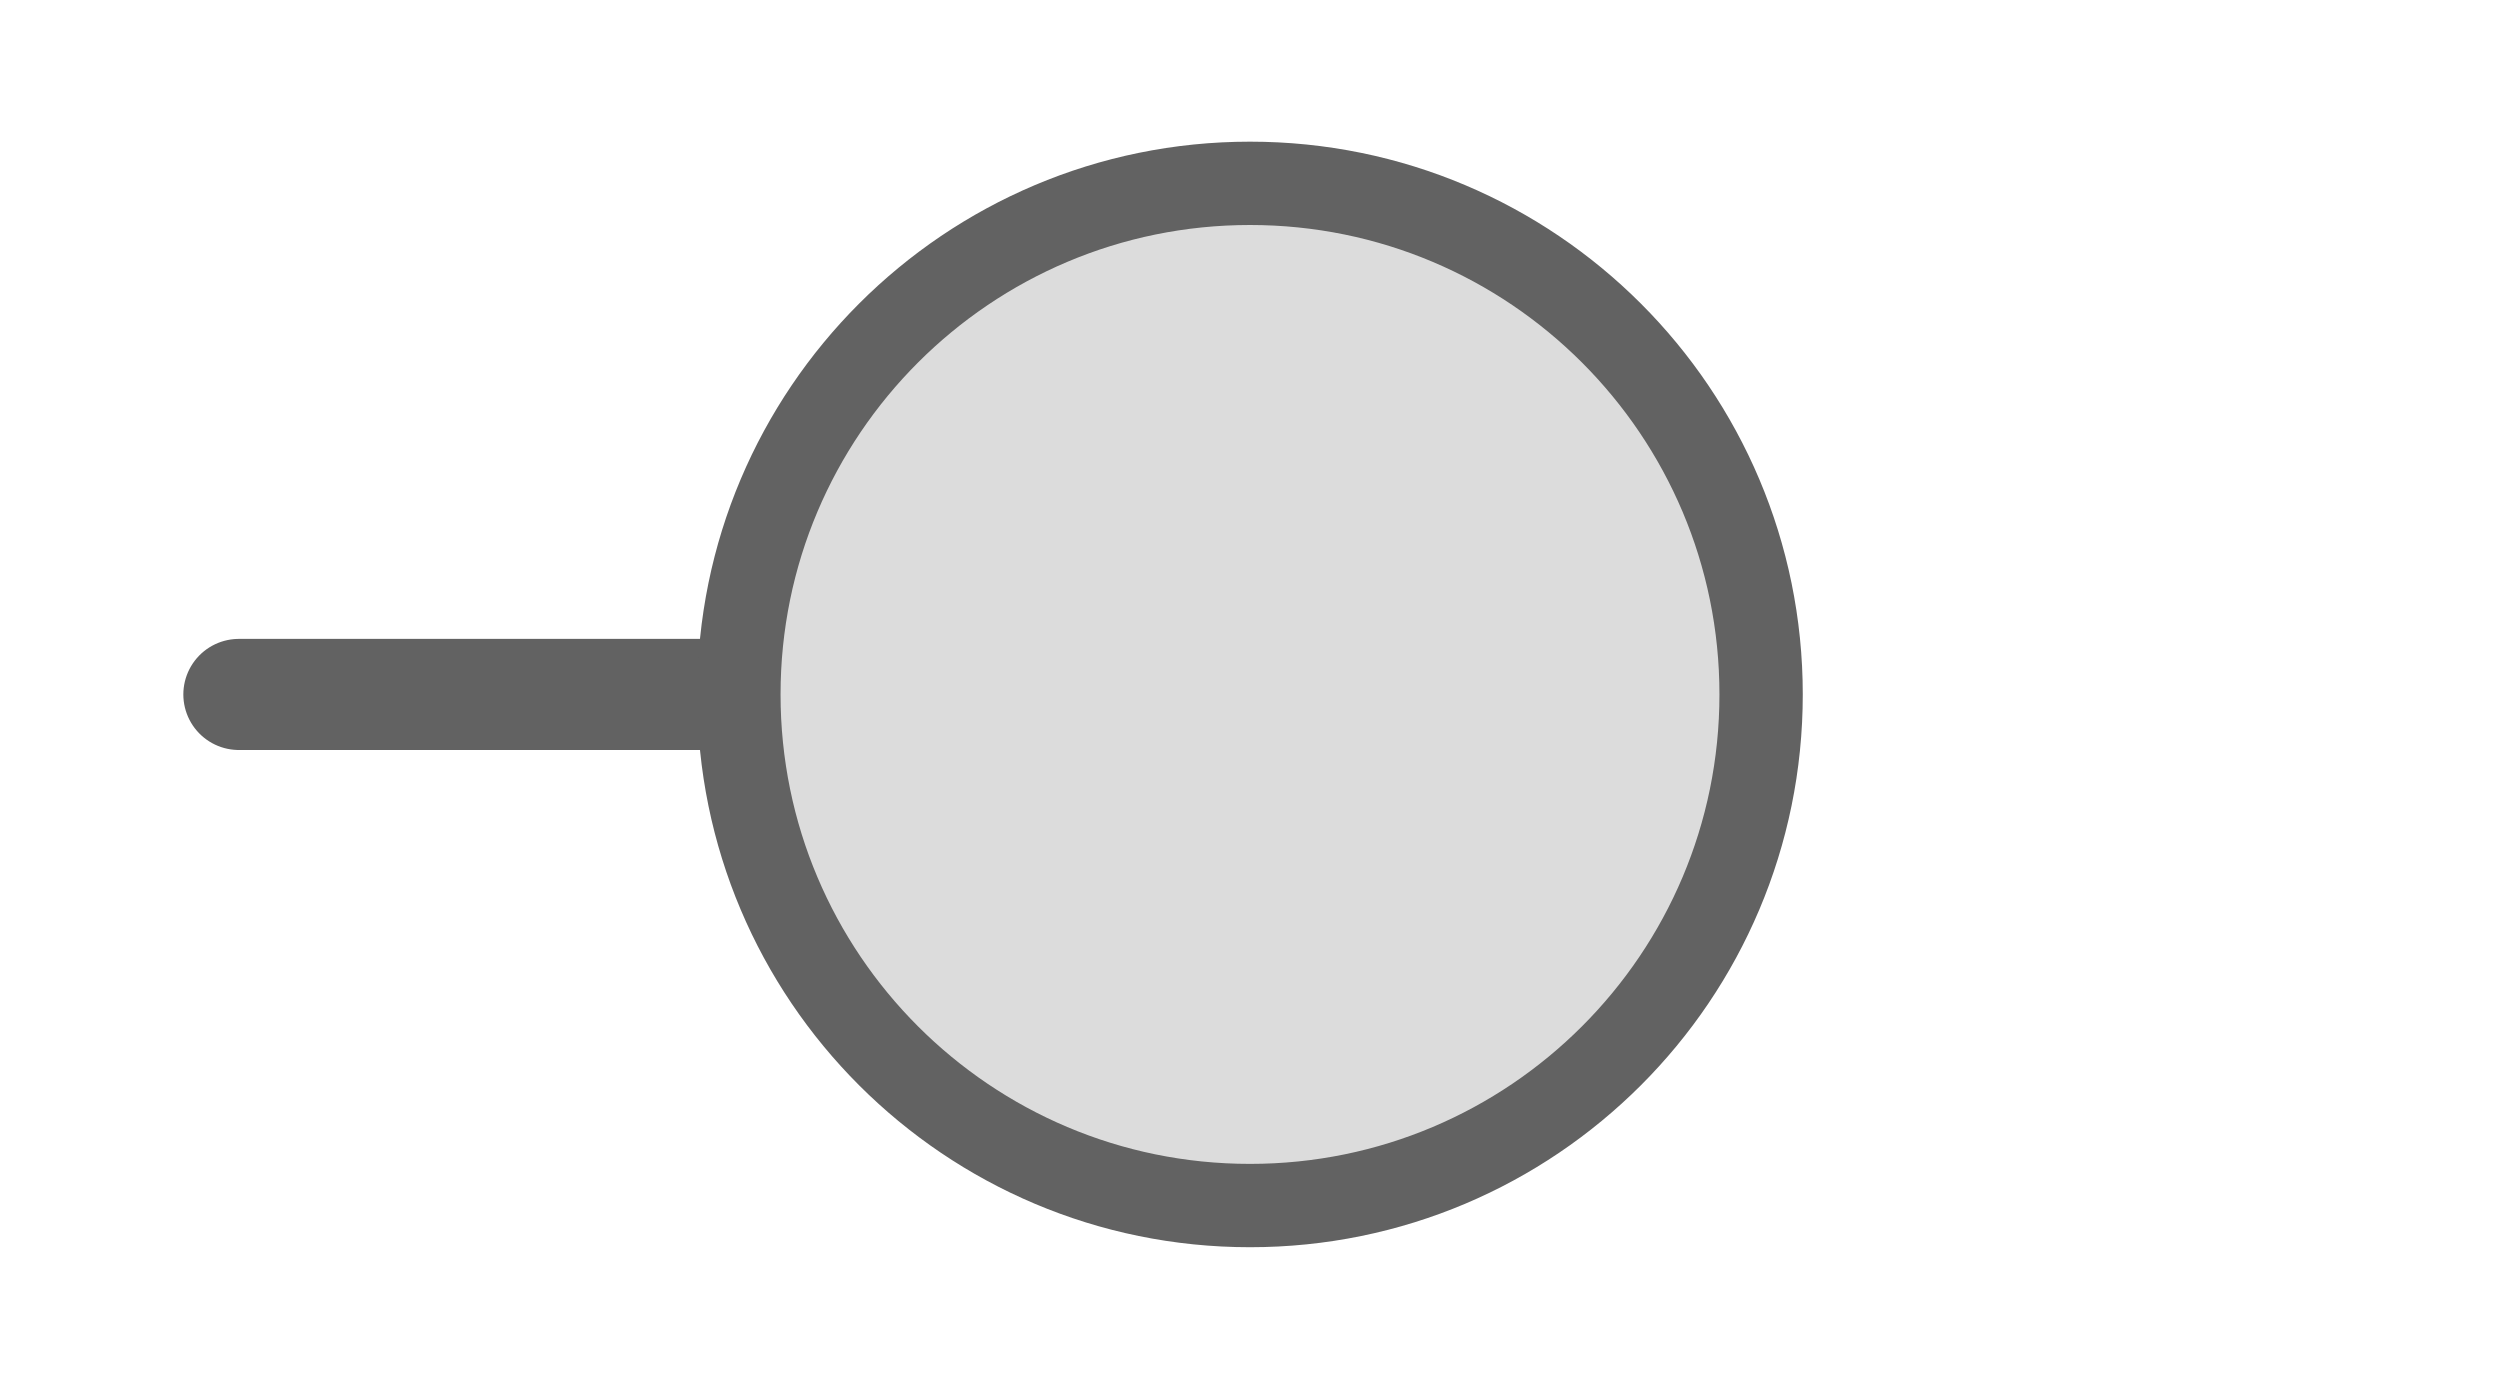
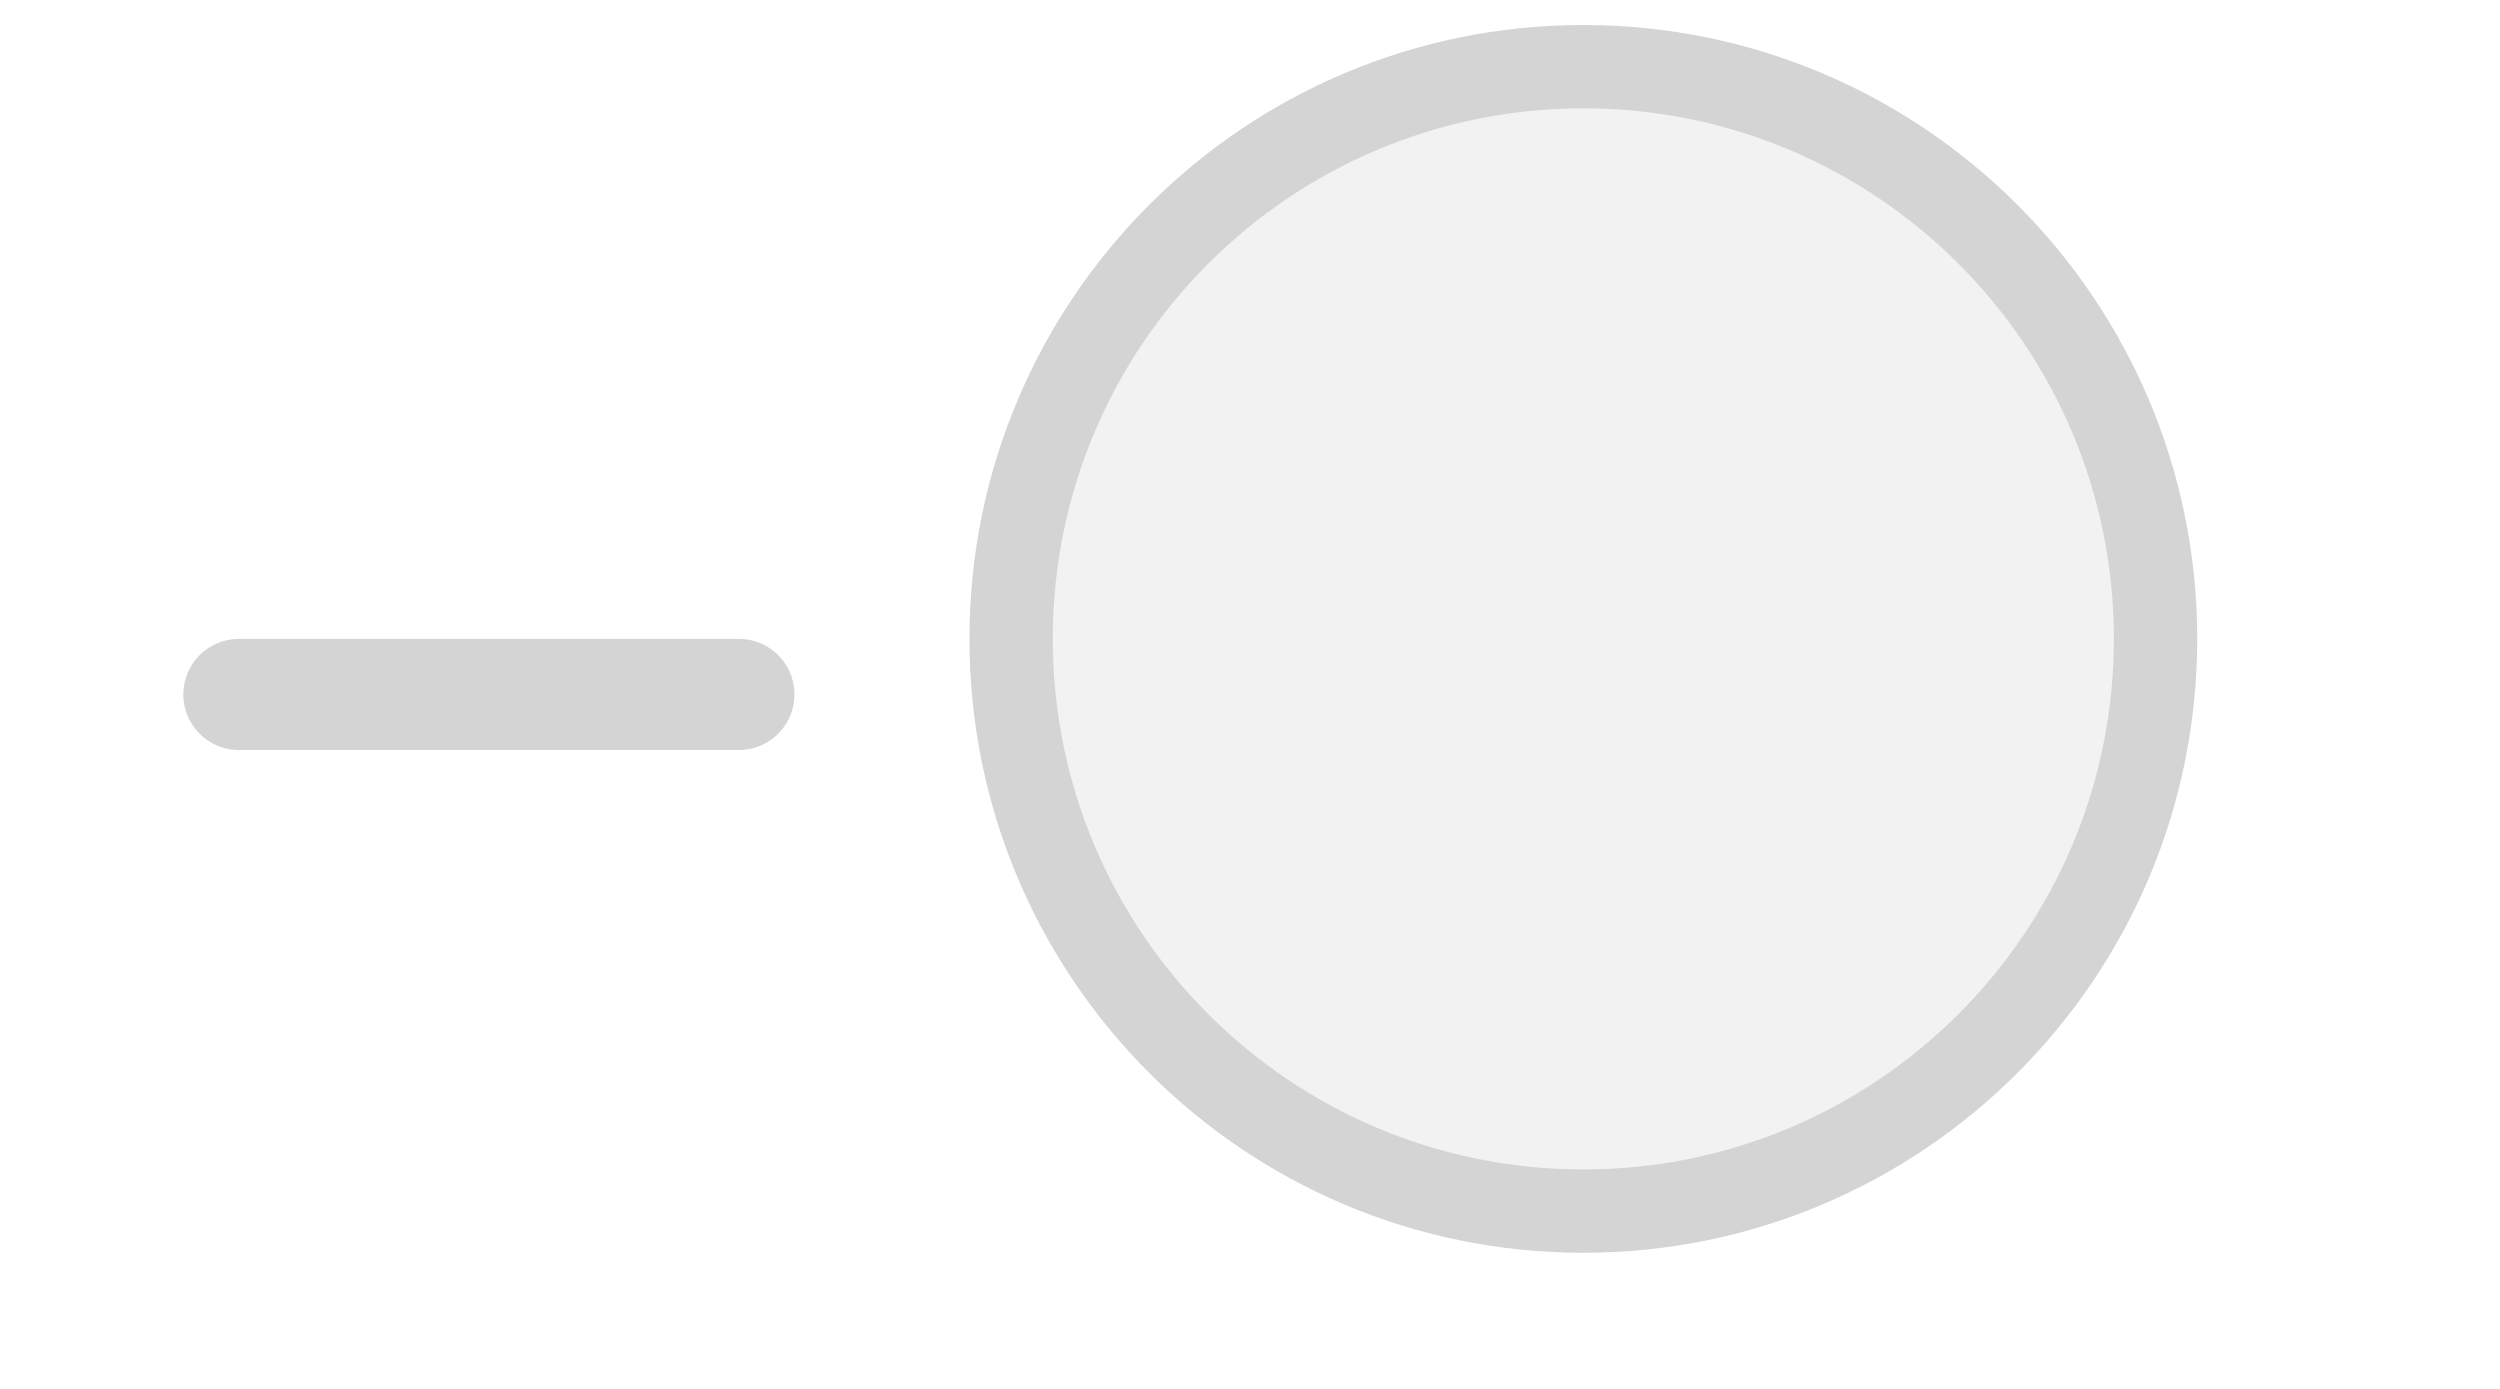
<svg xmlns="http://www.w3.org/2000/svg" width="45px" height="25px" viewBox="0 0 45 25">
-   <line x1="4.3" y1="12.5" x2="13.3" y2="12.5" stroke="#626262" stroke-width="2" stroke-linecap="round" />
-   <circle cx="22.5" cy="12.5" r="9.2" fill="#dcdcdc" stroke="#626262" stroke-width="1.5" />
+   <line x1="4.3" y1="12.5" x2="13.3" y2="12.5" stroke="#d4d4d4" stroke-width="2" stroke-linecap="round" />
+   <circle cx="28.5" cy="11.5" r="10.3" fill="#f2f2f2" stroke="#d4d4d4" stroke-width="1.5" />
</svg>
